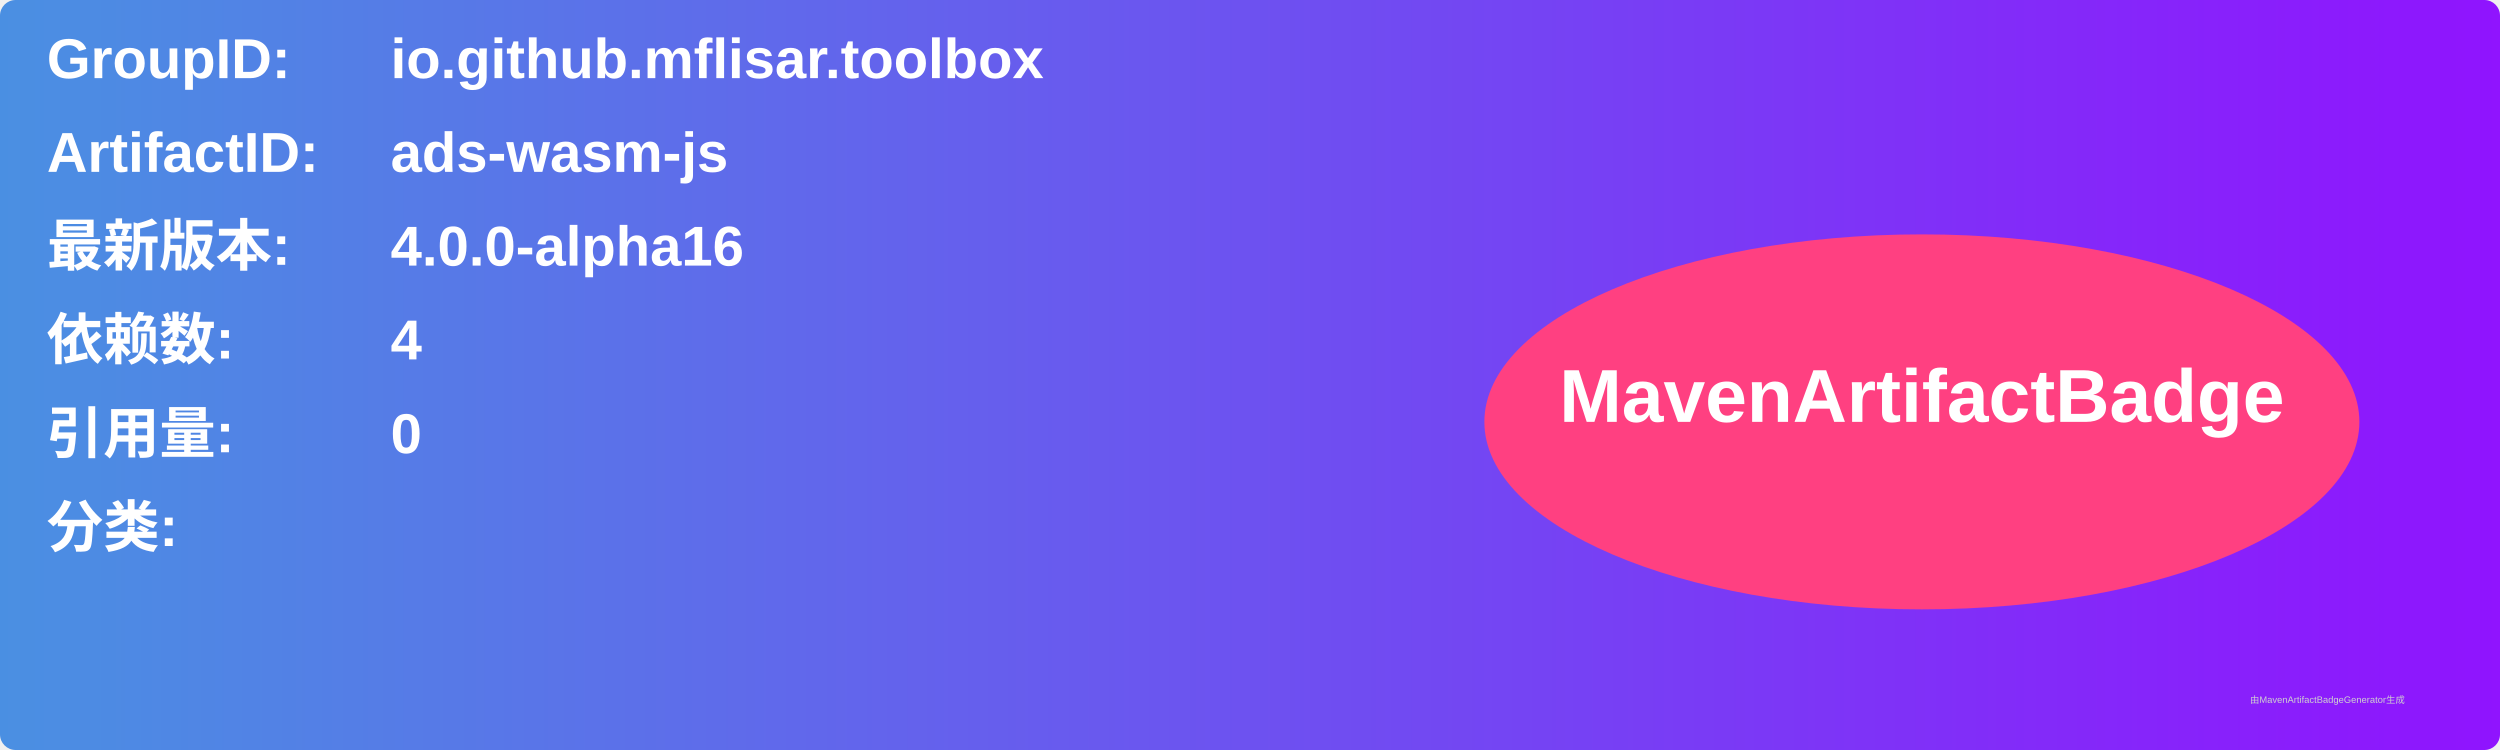
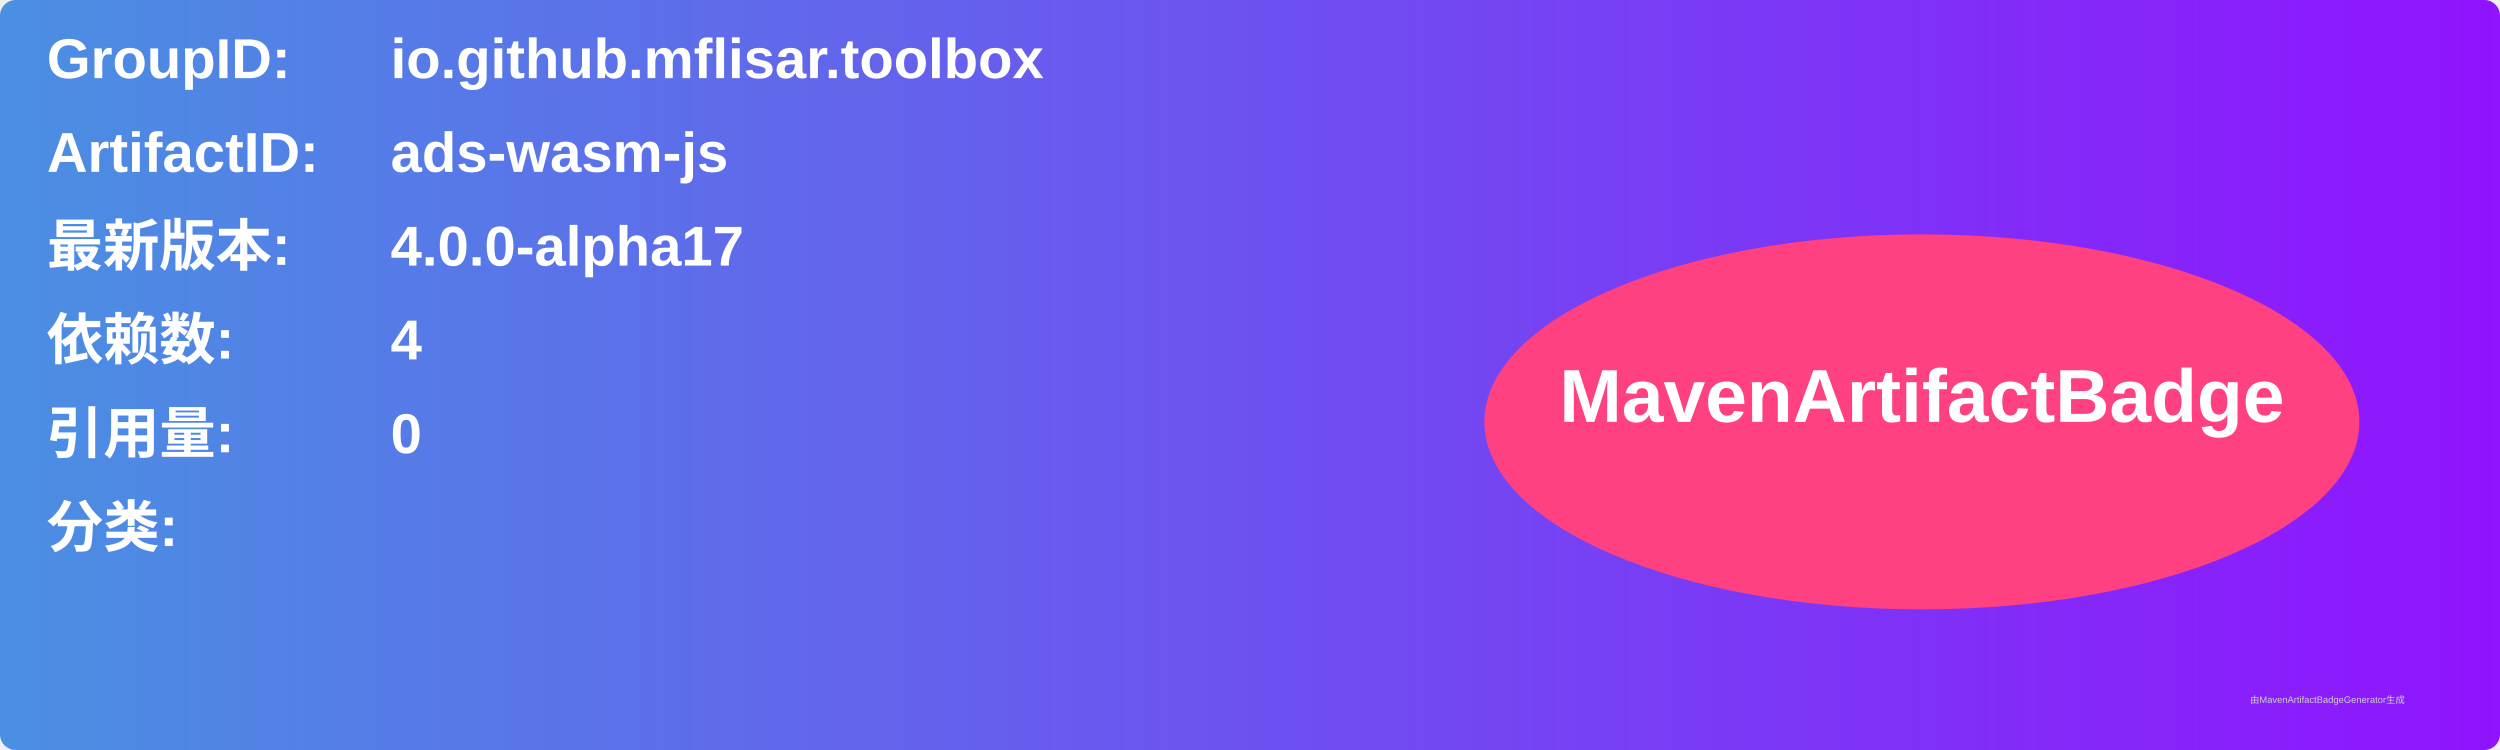
<svg xmlns="http://www.w3.org/2000/svg" width="800" height="240" viewBox="0 0 800 240">
  <linearGradient id="grad" x1="0%" y1="0%" x2="100%" y2="0%">
    <stop offset="0%" stop-color="#4a90e2" />
    <stop offset="100%" stop-color="#9013fe" />
  </linearGradient>
  <rect width="100%" height="100%" rx="5" ry="5" fill="url(#grad)" />
  <g transform="translate(15, 15)">
    <text x="0" y="10" font-family="Arial" font-size="18" fill="white" font-weight="bold" width="260">GroupID:</text>
    <text x="110" y="10" font-family="Arial" font-size="18" fill="white" font-weight="bold" width="460">io.github.mflisar.toolbox</text>
    <text x="0" y="40" font-family="Arial" font-size="18" fill="white" font-weight="bold" width="260">ArtifactID:</text>
    <text x="110" y="40" font-family="Arial" font-size="18" fill="white" font-weight="bold" width="460">ads-wasm-js</text>
    <text x="0" y="70" font-family="Arial" font-size="18" fill="white" font-weight="bold">最新版本:</text>
    <text x="110" y="70" font-family="Arial" font-size="18" fill="white" font-weight="bold">
-       <tspan font-weight="bold">4.0.0-alpha16</tspan>
+       <tspan font-weight="bold">4.0.0-alpha17</tspan>
    </text>
    <text x="0" y="100" font-family="Arial" font-size="18" fill="white" font-weight="bold">依赖数: </text>
    <text x="110" y="100" font-family="Arial" font-size="18" fill="white">
      <tspan font-weight="bold">4</tspan>
    </text>
    <text x="0" y="130" font-family="Arial" font-size="18" fill="white" font-weight="bold">引用量: </text>
    <text x="110" y="130" font-family="Arial" font-size="18" fill="white">
      <tspan font-weight="bold">0</tspan>
    </text>
    <text x="0" y="160" font-family="Arial" font-size="18" fill="white" font-weight="bold">分类:</text>
    <text x="10" y="190" font-family="Arial" font-size="10" fill="white">
      <tspan font-weight="bold" />
    </text>
    <ellipse cx="600" cy="120" rx="140" ry="60" fill="#ff4081" />
    <text x="600" y="120" text-anchor="middle" font-family="Arial" font-size="24" fill="white" font-weight="bold">MavenArtifactBadge</text>
  </g>
  <text x="720" y="225" font-family="Arial" font-size="3" fill="#d0d0d0">由MavenArtifactBadgeGenerator生成</text>
</svg>
